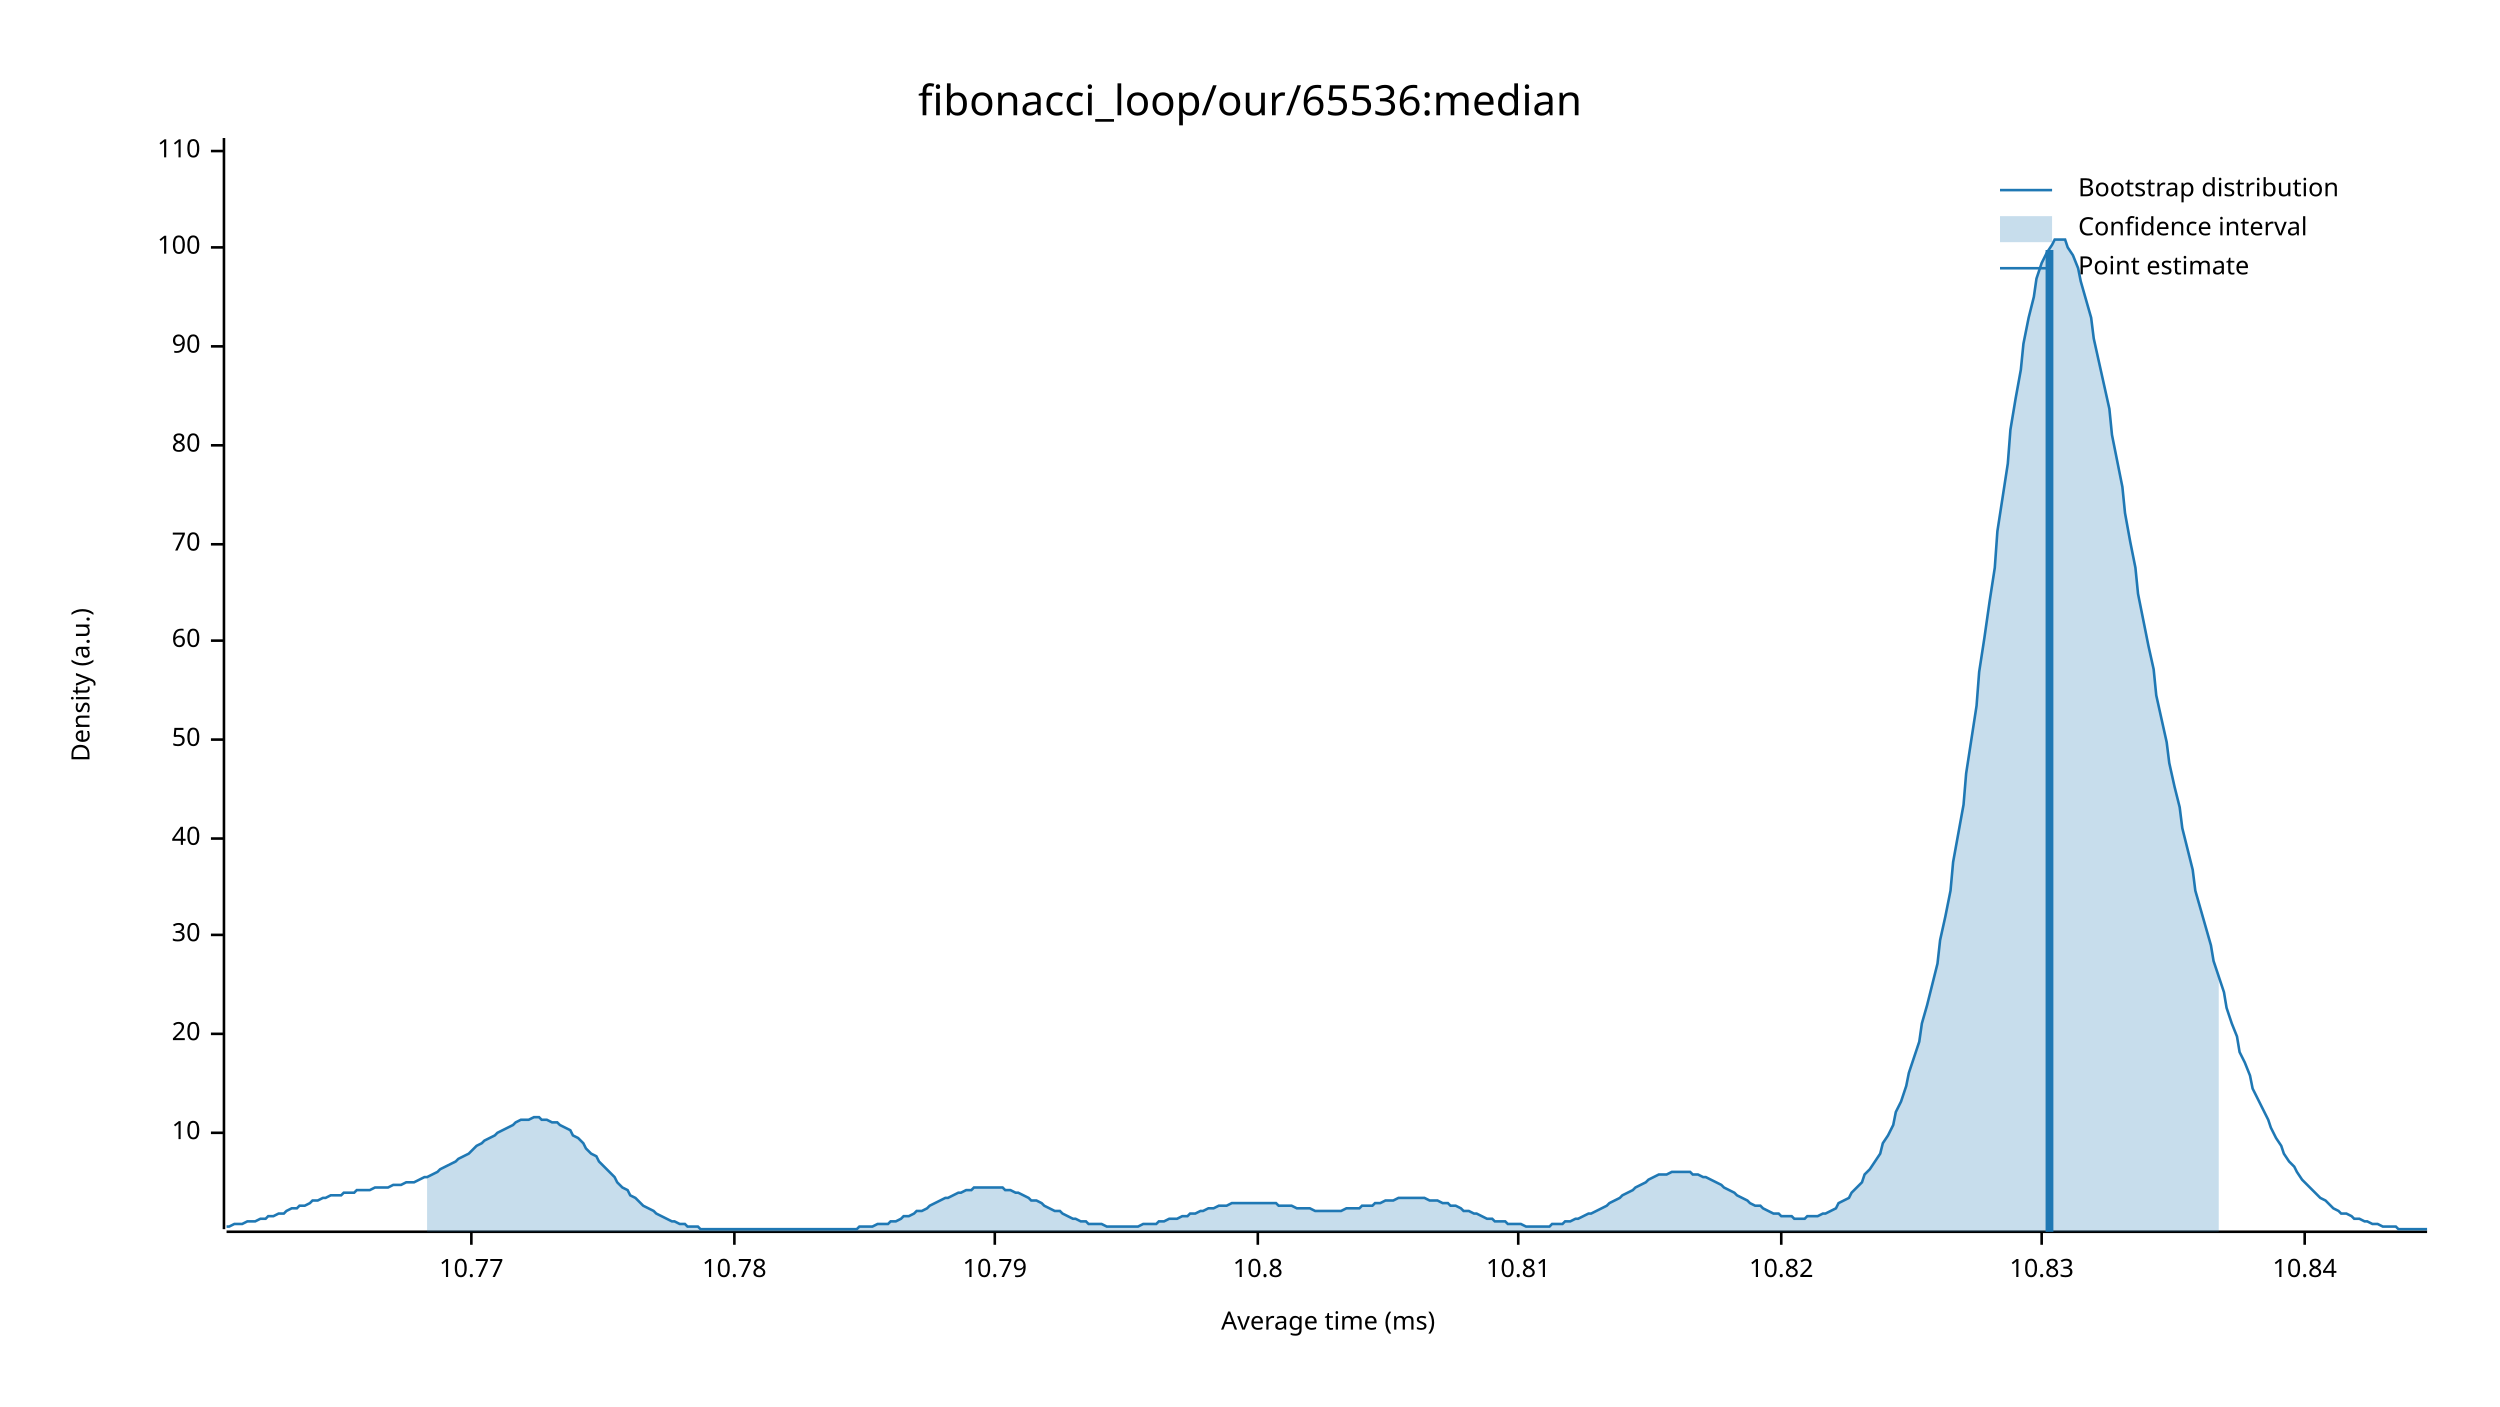
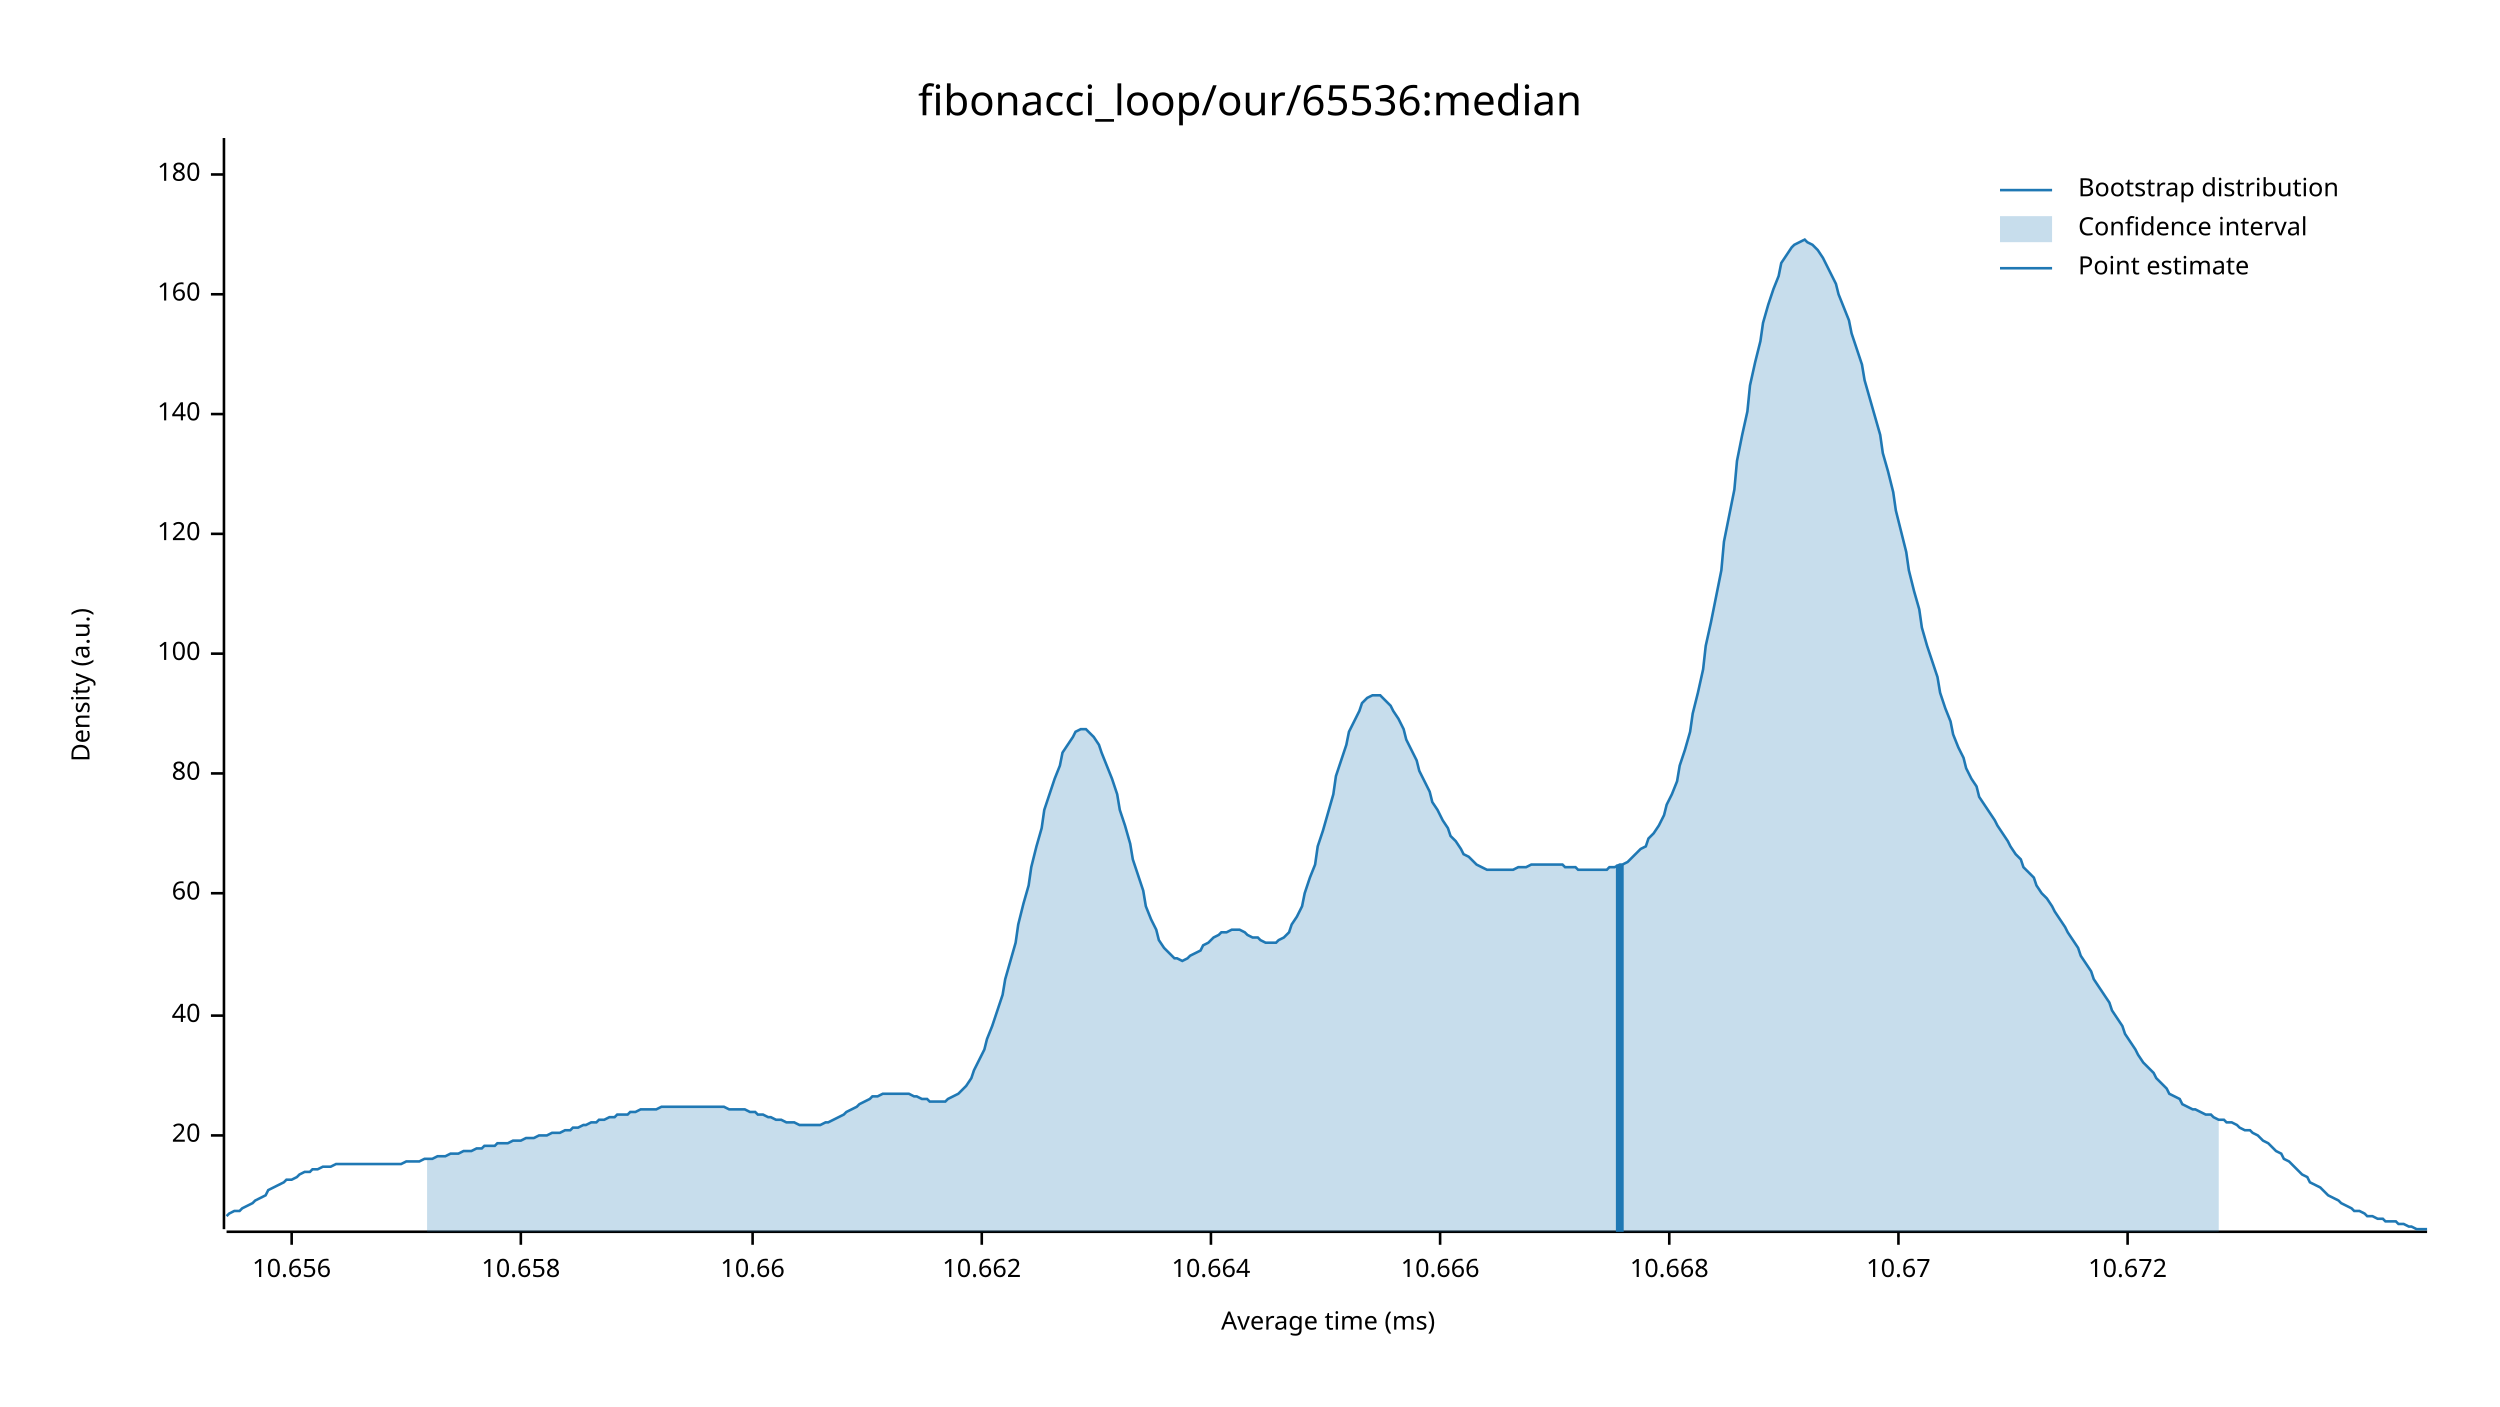
<svg xmlns="http://www.w3.org/2000/svg" width="960" height="540" viewBox="0 0 960 540">
  <text x="480" y="32" dy="0.76em" text-anchor="middle" font-family="sans-serif" font-size="16.129" opacity="1" fill="#000000">
fibonacci_loop/our/65536:median
</text>
  <text x="27" y="263" dy="0.76em" text-anchor="middle" font-family="sans-serif" font-size="9.677" opacity="1" fill="#000000" transform="rotate(270, 27, 263)">
Density (a.u.)
</text>
  <text x="510" y="513" dy="-0.5ex" text-anchor="middle" font-family="sans-serif" font-size="9.677" opacity="1" fill="#000000">
Average time (ms)
</text>
  <polyline fill="none" opacity="1" stroke="#000000" stroke-width="1" points="86,53 86,472 " />
-   <text x="77" y="435" dy="0.5ex" text-anchor="end" font-family="sans-serif" font-size="9.677" opacity="1" fill="#000000">
- 10
- </text>
-   <polyline fill="none" opacity="1" stroke="#000000" stroke-width="1" points="81,435 86,435 " />
-   <text x="77" y="397" dy="0.5ex" text-anchor="end" font-family="sans-serif" font-size="9.677" opacity="1" fill="#000000">
+   <text x="77" y="436" dy="0.5ex" text-anchor="end" font-family="sans-serif" font-size="9.677" opacity="1" fill="#000000">
20
</text>
-   <polyline fill="none" opacity="1" stroke="#000000" stroke-width="1" points="81,397 86,397 " />
-   <text x="77" y="359" dy="0.5ex" text-anchor="end" font-family="sans-serif" font-size="9.677" opacity="1" fill="#000000">
- 30
- </text>
-   <polyline fill="none" opacity="1" stroke="#000000" stroke-width="1" points="81,359 86,359 " />
-   <text x="77" y="322" dy="0.5ex" text-anchor="end" font-family="sans-serif" font-size="9.677" opacity="1" fill="#000000">
+   <polyline fill="none" opacity="1" stroke="#000000" stroke-width="1" points="81,436 86,436 " />
+   <text x="77" y="390" dy="0.5ex" text-anchor="end" font-family="sans-serif" font-size="9.677" opacity="1" fill="#000000">
40
</text>
-   <polyline fill="none" opacity="1" stroke="#000000" stroke-width="1" points="81,322 86,322 " />
-   <text x="77" y="284" dy="0.5ex" text-anchor="end" font-family="sans-serif" font-size="9.677" opacity="1" fill="#000000">
- 50
- </text>
-   <polyline fill="none" opacity="1" stroke="#000000" stroke-width="1" points="81,284 86,284 " />
-   <text x="77" y="246" dy="0.5ex" text-anchor="end" font-family="sans-serif" font-size="9.677" opacity="1" fill="#000000">
+   <polyline fill="none" opacity="1" stroke="#000000" stroke-width="1" points="81,390 86,390 " />
+   <text x="77" y="343" dy="0.5ex" text-anchor="end" font-family="sans-serif" font-size="9.677" opacity="1" fill="#000000">
60
</text>
-   <polyline fill="none" opacity="1" stroke="#000000" stroke-width="1" points="81,246 86,246 " />
-   <text x="77" y="209" dy="0.5ex" text-anchor="end" font-family="sans-serif" font-size="9.677" opacity="1" fill="#000000">
- 70
- </text>
-   <polyline fill="none" opacity="1" stroke="#000000" stroke-width="1" points="81,209 86,209 " />
-   <text x="77" y="171" dy="0.5ex" text-anchor="end" font-family="sans-serif" font-size="9.677" opacity="1" fill="#000000">
+   <polyline fill="none" opacity="1" stroke="#000000" stroke-width="1" points="81,343 86,343 " />
+   <text x="77" y="297" dy="0.5ex" text-anchor="end" font-family="sans-serif" font-size="9.677" opacity="1" fill="#000000">
80
</text>
-   <polyline fill="none" opacity="1" stroke="#000000" stroke-width="1" points="81,171 86,171 " />
-   <text x="77" y="133" dy="0.5ex" text-anchor="end" font-family="sans-serif" font-size="9.677" opacity="1" fill="#000000">
- 90
- </text>
-   <polyline fill="none" opacity="1" stroke="#000000" stroke-width="1" points="81,133 86,133 " />
-   <text x="77" y="95" dy="0.5ex" text-anchor="end" font-family="sans-serif" font-size="9.677" opacity="1" fill="#000000">
+   <polyline fill="none" opacity="1" stroke="#000000" stroke-width="1" points="81,297 86,297 " />
+   <text x="77" y="251" dy="0.5ex" text-anchor="end" font-family="sans-serif" font-size="9.677" opacity="1" fill="#000000">
100
</text>
-   <polyline fill="none" opacity="1" stroke="#000000" stroke-width="1" points="81,95 86,95 " />
-   <text x="77" y="58" dy="0.5ex" text-anchor="end" font-family="sans-serif" font-size="9.677" opacity="1" fill="#000000">
- 110
+   <polyline fill="none" opacity="1" stroke="#000000" stroke-width="1" points="81,251 86,251 " />
+   <text x="77" y="205" dy="0.5ex" text-anchor="end" font-family="sans-serif" font-size="9.677" opacity="1" fill="#000000">
+ 120
</text>
-   <polyline fill="none" opacity="1" stroke="#000000" stroke-width="1" points="81,58 86,58 " />
+   <polyline fill="none" opacity="1" stroke="#000000" stroke-width="1" points="81,205 86,205 " />
+   <text x="77" y="159" dy="0.5ex" text-anchor="end" font-family="sans-serif" font-size="9.677" opacity="1" fill="#000000">
+ 140
+ </text>
+   <polyline fill="none" opacity="1" stroke="#000000" stroke-width="1" points="81,159 86,159 " />
+   <text x="77" y="113" dy="0.5ex" text-anchor="end" font-family="sans-serif" font-size="9.677" opacity="1" fill="#000000">
+ 160
+ </text>
+   <polyline fill="none" opacity="1" stroke="#000000" stroke-width="1" points="81,113 86,113 " />
+   <text x="77" y="67" dy="0.5ex" text-anchor="end" font-family="sans-serif" font-size="9.677" opacity="1" fill="#000000">
+ 180
+ </text>
+   <polyline fill="none" opacity="1" stroke="#000000" stroke-width="1" points="81,67 86,67 " />
  <polyline fill="none" opacity="1" stroke="#000000" stroke-width="1" points="87,473 932,473 " />
-   <text x="181" y="483" dy="0.76em" text-anchor="middle" font-family="sans-serif" font-size="9.677" opacity="1" fill="#000000">
- 10.77
+   <text x="112" y="483" dy="0.76em" text-anchor="middle" font-family="sans-serif" font-size="9.677" opacity="1" fill="#000000">
+ 10.656
</text>
-   <polyline fill="none" opacity="1" stroke="#000000" stroke-width="1" points="181,473 181,478 " />
-   <text x="282" y="483" dy="0.76em" text-anchor="middle" font-family="sans-serif" font-size="9.677" opacity="1" fill="#000000">
- 10.78
+   <polyline fill="none" opacity="1" stroke="#000000" stroke-width="1" points="112,473 112,478 " />
+   <text x="200" y="483" dy="0.76em" text-anchor="middle" font-family="sans-serif" font-size="9.677" opacity="1" fill="#000000">
+ 10.658
</text>
-   <polyline fill="none" opacity="1" stroke="#000000" stroke-width="1" points="282,473 282,478 " />
-   <text x="382" y="483" dy="0.76em" text-anchor="middle" font-family="sans-serif" font-size="9.677" opacity="1" fill="#000000">
- 10.79
+   <polyline fill="none" opacity="1" stroke="#000000" stroke-width="1" points="200,473 200,478 " />
+   <text x="289" y="483" dy="0.76em" text-anchor="middle" font-family="sans-serif" font-size="9.677" opacity="1" fill="#000000">
+ 10.66
</text>
-   <polyline fill="none" opacity="1" stroke="#000000" stroke-width="1" points="382,473 382,478 " />
-   <text x="483" y="483" dy="0.76em" text-anchor="middle" font-family="sans-serif" font-size="9.677" opacity="1" fill="#000000">
- 10.8
+   <polyline fill="none" opacity="1" stroke="#000000" stroke-width="1" points="289,473 289,478 " />
+   <text x="377" y="483" dy="0.76em" text-anchor="middle" font-family="sans-serif" font-size="9.677" opacity="1" fill="#000000">
+ 10.662
</text>
-   <polyline fill="none" opacity="1" stroke="#000000" stroke-width="1" points="483,473 483,478 " />
-   <text x="583" y="483" dy="0.76em" text-anchor="middle" font-family="sans-serif" font-size="9.677" opacity="1" fill="#000000">
- 10.81
+   <polyline fill="none" opacity="1" stroke="#000000" stroke-width="1" points="377,473 377,478 " />
+   <text x="465" y="483" dy="0.76em" text-anchor="middle" font-family="sans-serif" font-size="9.677" opacity="1" fill="#000000">
+ 10.664
</text>
-   <polyline fill="none" opacity="1" stroke="#000000" stroke-width="1" points="583,473 583,478 " />
-   <text x="684" y="483" dy="0.76em" text-anchor="middle" font-family="sans-serif" font-size="9.677" opacity="1" fill="#000000">
- 10.82
+   <polyline fill="none" opacity="1" stroke="#000000" stroke-width="1" points="465,473 465,478 " />
+   <text x="553" y="483" dy="0.76em" text-anchor="middle" font-family="sans-serif" font-size="9.677" opacity="1" fill="#000000">
+ 10.666
</text>
-   <polyline fill="none" opacity="1" stroke="#000000" stroke-width="1" points="684,473 684,478 " />
-   <text x="784" y="483" dy="0.76em" text-anchor="middle" font-family="sans-serif" font-size="9.677" opacity="1" fill="#000000">
- 10.83
+   <polyline fill="none" opacity="1" stroke="#000000" stroke-width="1" points="553,473 553,478 " />
+   <text x="641" y="483" dy="0.76em" text-anchor="middle" font-family="sans-serif" font-size="9.677" opacity="1" fill="#000000">
+ 10.668
</text>
-   <polyline fill="none" opacity="1" stroke="#000000" stroke-width="1" points="784,473 784,478 " />
-   <text x="885" y="483" dy="0.76em" text-anchor="middle" font-family="sans-serif" font-size="9.677" opacity="1" fill="#000000">
- 10.84
+   <polyline fill="none" opacity="1" stroke="#000000" stroke-width="1" points="641,473 641,478 " />
+   <text x="729" y="483" dy="0.76em" text-anchor="middle" font-family="sans-serif" font-size="9.677" opacity="1" fill="#000000">
+ 10.67
</text>
-   <polyline fill="none" opacity="1" stroke="#000000" stroke-width="1" points="885,473 885,478 " />
-   <polyline fill="none" opacity="1" stroke="#1F78B4" stroke-width="1" points="87,471 88,471 90,470 92,470 93,470 95,469 97,469 98,469 100,468 102,468 103,467 105,467 107,466 109,466 110,465 112,464 114,464 115,463 117,463 119,462 120,461 122,461 124,460 125,460 127,459 129,459 131,459 132,458 134,458 136,458 137,457 139,457 141,457 142,457 144,456 146,456 147,456 149,456 151,455 153,455 154,455 156,454 158,454 159,454 161,453 163,452 164,452 166,451 168,450 169,449 171,448 173,447 175,446 176,445 178,444 180,443 181,442 183,440 185,439 186,438 188,437 190,436 191,435 193,434 195,433 197,432 198,431 200,430 202,430 203,430 205,429 207,429 208,430 210,430 212,431 214,431 215,432 217,433 219,434 220,436 222,437 224,439 225,441 227,443 229,444 230,446 232,448 234,450 236,452 237,454 239,456 241,457 242,459 244,460 246,462 247,463 249,464 251,465 252,466 254,467 256,468 258,469 259,469 261,470 263,470 264,471 266,471 268,471 269,472 271,472 273,472 274,472 276,472 278,472 280,472 281,472 283,472 285,472 286,472 288,472 290,472 291,472 293,472 295,472 296,472 298,472 300,472 302,472 303,472 305,472 307,472 308,472 310,472 312,472 313,472 315,472 317,472 318,472 320,472 322,472 324,472 325,472 327,472 329,472 330,471 332,471 334,471 335,471 337,470 339,470 341,470 342,469 344,469 346,468 347,467 349,467 351,466 352,465 354,465 356,464 357,463 359,462 361,461 363,460 364,460 366,459 368,458 369,458 371,457 373,457 374,456 376,456 378,456 379,456 381,456 383,456 385,456 386,457 388,457 390,458 391,458 393,459 395,460 396,461 398,461 400,462 401,463 403,464 405,465 407,465 408,466 410,467 412,468 413,468 415,469 417,469 418,470 420,470 422,470 423,470 425,471 427,471 429,471 430,471 432,471 434,471 435,471 437,471 439,470 440,470 442,470 444,470 445,469 447,469 449,468 451,468 452,468 454,467 456,467 457,466 459,466 461,465 462,465 464,464 466,464 468,463 469,463 471,463 473,462 474,462 476,462 478,462 479,462 481,462 483,462 484,462 486,462 488,462 490,462 491,463 493,463 495,463 496,463 498,464 500,464 501,464 503,464 505,465 506,465 508,465 510,465 512,465 513,465 515,465 517,464 518,464 520,464 522,464 523,463 525,463 527,463 528,462 530,462 532,461 534,461 535,461 537,460 539,460 540,460 542,460 544,460 545,460 547,460 549,461 550,461 552,461 554,462 556,462 557,463 559,463 561,464 562,465 564,465 566,466 567,466 569,467 571,468 573,468 574,469 576,469 578,469 579,470 581,470 583,470 584,470 586,471 588,471 589,471 591,471 593,471 595,471 596,470 598,470 600,470 601,469 603,469 605,468 606,468 608,467 610,466 611,466 613,465 615,464 617,463 618,462 620,461 622,460 623,459 625,458 627,457 628,456 630,455 632,454 633,453 635,452 637,451 639,451 640,451 642,450 644,450 645,450 647,450 649,450 650,451 652,451 654,452 655,452 657,453 659,454 661,455 662,456 664,457 666,458 667,459 669,460 671,461 672,462 674,463 676,463 677,464 679,465 681,466 683,466 684,467 686,467 688,467 689,468 691,468 693,468 694,467 696,467 698,467 700,466 701,466 703,465 705,464 706,462 708,461 710,460 711,458 713,456 715,454 716,451 718,449 720,446 722,443 723,439 725,436 727,432 728,427 730,423 732,417 733,412 735,406 737,400 738,393 740,386 742,378 744,370 745,361 747,352 749,342 750,331 752,320 754,309 755,297 757,284 759,271 760,258 762,245 764,231 766,218 767,204 769,191 771,178 772,165 774,153 776,142 777,132 779,122 781,114 782,107 784,101 786,97 788,94 789,92 791,92 793,92 794,95 796,98 798,103 799,108 801,115 803,122 804,130 806,139 808,148 810,157 811,167 813,177 815,187 816,197 818,208 820,218 821,228 823,238 825,248 827,257 828,267 830,276 832,285 833,293 835,302 837,310 838,318 840,326 842,334 843,342 845,349 847,356 849,363 850,369 852,375 854,381 855,387 857,393 859,398 860,404 862,408 864,413 865,418 867,422 869,426 871,430 872,433 874,437 876,440 877,443 879,446 881,448 882,450 884,453 886,455 887,456 889,458 891,460 893,461 894,462 896,464 898,465 899,466 901,466 903,467 904,468 906,468 908,469 909,469 911,470 913,470 915,471 916,471 918,471 920,471 921,472 923,472 925,472 926,472 928,472 930,472 932,472 " />
-   <polygon opacity="0.25" fill="#1F78B4" points="164,452 166,451 168,450 169,449 171,448 173,447 175,446 176,445 178,444 180,443 181,442 183,440 185,439 186,438 188,437 190,436 191,435 193,434 195,433 197,432 198,431 200,430 202,430 203,430 205,429 207,429 208,430 210,430 212,431 214,431 215,432 217,433 219,434 220,436 222,437 224,439 225,441 227,443 229,444 230,446 232,448 234,450 236,452 237,454 239,456 241,457 242,459 244,460 246,462 247,463 249,464 251,465 252,466 254,467 256,468 258,469 259,469 261,470 263,470 264,471 266,471 268,471 269,472 271,472 273,472 274,472 276,472 278,472 280,472 281,472 283,472 285,472 286,472 288,472 290,472 291,472 293,472 295,472 296,472 298,472 300,472 302,472 303,472 305,472 307,472 308,472 310,472 312,472 313,472 315,472 317,472 318,472 320,472 322,472 324,472 325,472 327,472 329,472 330,471 332,471 334,471 335,471 337,470 339,470 341,470 342,469 344,469 346,468 347,467 349,467 351,466 352,465 354,465 356,464 357,463 359,462 361,461 363,460 364,460 366,459 368,458 369,458 371,457 373,457 374,456 376,456 378,456 379,456 381,456 383,456 385,456 386,457 388,457 390,458 391,458 393,459 395,460 396,461 398,461 400,462 401,463 403,464 405,465 407,465 408,466 410,467 412,468 413,468 415,469 417,469 418,470 420,470 422,470 423,470 425,471 427,471 429,471 430,471 432,471 434,471 435,471 437,471 439,470 440,470 442,470 444,470 445,469 447,469 449,468 451,468 452,468 454,467 456,467 457,466 459,466 461,465 462,465 464,464 466,464 468,463 469,463 471,463 473,462 474,462 476,462 478,462 479,462 481,462 483,462 484,462 486,462 488,462 490,462 491,463 493,463 495,463 496,463 498,464 500,464 501,464 503,464 505,465 506,465 508,465 510,465 512,465 513,465 515,465 517,464 518,464 520,464 522,464 523,463 525,463 527,463 528,462 530,462 532,461 534,461 535,461 537,460 539,460 540,460 542,460 544,460 545,460 547,460 549,461 550,461 552,461 554,462 556,462 557,463 559,463 561,464 562,465 564,465 566,466 567,466 569,467 571,468 573,468 574,469 576,469 578,469 579,470 581,470 583,470 584,470 586,471 588,471 589,471 591,471 593,471 595,471 596,470 598,470 600,470 601,469 603,469 605,468 606,468 608,467 610,466 611,466 613,465 615,464 617,463 618,462 620,461 622,460 623,459 625,458 627,457 628,456 630,455 632,454 633,453 635,452 637,451 639,451 640,451 642,450 644,450 645,450 647,450 649,450 650,451 652,451 654,452 655,452 657,453 659,454 661,455 662,456 664,457 666,458 667,459 669,460 671,461 672,462 674,463 676,463 677,464 679,465 681,466 683,466 684,467 686,467 688,467 689,468 691,468 693,468 694,467 696,467 698,467 700,466 701,466 703,465 705,464 706,462 708,461 710,460 711,458 713,456 715,454 716,451 718,449 720,446 722,443 723,439 725,436 727,432 728,427 730,423 732,417 733,412 735,406 737,400 738,393 740,386 742,378 744,370 745,361 747,352 749,342 750,331 752,320 754,309 755,297 757,284 759,271 760,258 762,245 764,231 766,218 767,204 769,191 771,178 772,165 774,153 776,142 777,132 779,122 781,114 782,107 784,101 786,97 788,94 789,92 791,92 793,92 794,95 796,98 798,103 799,108 801,115 803,122 804,130 806,139 808,148 810,157 811,167 813,177 815,187 816,197 818,208 820,218 821,228 823,238 825,248 827,257 828,267 830,276 832,285 833,293 835,302 837,310 838,318 840,326 842,334 843,342 845,349 847,356 849,363 850,369 852,375 852,473 164,473 " />
-   <polyline fill="none" opacity="1" stroke="#1F78B4" stroke-width="3" points="787,473 787,96 " />
+   <polyline fill="none" opacity="1" stroke="#000000" stroke-width="1" points="729,473 729,478 " />
+   <text x="817" y="483" dy="0.76em" text-anchor="middle" font-family="sans-serif" font-size="9.677" opacity="1" fill="#000000">
+ 10.672
+ </text>
+   <polyline fill="none" opacity="1" stroke="#000000" stroke-width="1" points="817,473 817,478 " />
+   <polyline fill="none" opacity="1" stroke="#1F78B4" stroke-width="1" points="87,467 88,466 90,465 92,465 93,464 95,463 97,462 98,461 100,460 102,459 103,457 105,456 107,455 109,454 110,453 112,453 114,452 115,451 117,450 119,450 120,449 122,449 124,448 125,448 127,448 129,447 131,447 132,447 134,447 136,447 137,447 139,447 141,447 142,447 144,447 146,447 147,447 149,447 151,447 153,447 154,447 156,446 158,446 159,446 161,446 163,445 164,445 166,445 168,444 169,444 171,444 173,443 175,443 176,443 178,442 180,442 181,442 183,441 185,441 186,440 188,440 190,440 191,439 193,439 195,439 197,438 198,438 200,438 202,437 203,437 205,437 207,436 208,436 210,436 212,435 214,435 215,435 217,434 219,434 220,433 222,433 224,432 225,432 227,431 229,431 230,430 232,430 234,429 236,429 237,428 239,428 241,428 242,427 244,427 246,426 247,426 249,426 251,426 252,426 254,425 256,425 258,425 259,425 261,425 263,425 264,425 266,425 268,425 269,425 271,425 273,425 274,425 276,425 278,425 280,426 281,426 283,426 285,426 286,426 288,427 290,427 291,428 293,428 295,429 296,429 298,430 300,430 302,431 303,431 305,431 307,432 308,432 310,432 312,432 313,432 315,432 317,431 318,431 320,430 322,429 324,428 325,427 327,426 329,425 330,424 332,423 334,422 335,421 337,421 339,420 341,420 342,420 344,420 346,420 347,420 349,420 351,421 352,421 354,422 356,422 357,423 359,423 361,423 363,423 364,422 366,421 368,420 369,419 371,417 373,414 374,411 376,407 378,403 379,399 381,394 383,388 385,382 386,376 388,369 390,362 391,355 393,347 395,340 396,333 398,325 400,318 401,311 403,305 405,299 407,294 408,289 410,286 412,283 413,281 415,280 417,280 418,281 420,283 422,286 423,289 425,294 427,299 429,305 430,311 432,317 434,324 435,330 437,336 439,342 440,348 442,353 444,357 445,361 447,364 449,366 451,368 452,368 454,369 456,368 457,367 459,366 461,365 462,363 464,362 466,360 468,359 469,358 471,358 473,357 474,357 476,357 478,358 479,359 481,360 483,360 484,361 486,362 488,362 490,362 491,361 493,360 495,358 496,355 498,352 500,348 501,343 503,337 505,332 506,325 508,319 510,312 512,305 513,298 515,292 517,286 518,281 520,277 522,273 523,270 525,268 527,267 528,267 530,267 532,269 534,271 535,273 537,276 539,280 540,284 542,288 544,292 545,296 547,300 549,304 550,308 552,311 554,315 556,318 557,321 559,323 561,326 562,328 564,329 566,331 567,332 569,333 571,334 573,334 574,334 576,334 578,334 579,334 581,334 583,333 584,333 586,333 588,332 589,332 591,332 593,332 595,332 596,332 598,332 600,332 601,333 603,333 605,333 606,334 608,334 610,334 611,334 613,334 615,334 617,334 618,333 620,333 622,332 623,332 625,331 627,329 628,328 630,326 632,325 633,322 635,320 637,317 639,313 640,309 642,305 644,300 645,294 647,288 649,281 650,274 652,266 654,257 655,248 657,239 659,229 661,219 662,208 664,198 666,188 667,177 669,167 671,158 672,148 674,139 676,131 677,124 679,117 681,111 683,106 684,101 686,98 688,95 689,94 691,93 693,92 694,93 696,94 698,96 700,99 701,101 703,105 705,109 706,113 708,118 710,123 711,128 713,134 715,140 716,146 718,153 720,160 722,167 723,174 725,181 727,189 728,196 730,204 732,212 733,219 735,227 737,234 738,241 740,248 742,254 744,260 745,266 747,272 749,277 750,282 752,287 754,291 755,295 757,299 759,302 760,306 762,309 764,312 766,315 767,317 769,320 771,323 772,325 774,328 776,330 777,333 779,335 781,337 782,340 784,343 786,345 788,348 789,350 791,353 793,356 794,358 796,361 798,364 799,367 801,370 803,373 804,376 806,379 808,382 810,385 811,388 813,391 815,394 816,397 818,400 820,403 821,405 823,408 825,410 827,412 828,414 830,416 832,418 833,420 835,421 837,422 838,424 840,425 842,426 843,426 845,427 847,428 849,428 850,429 852,430 854,430 855,431 857,431 859,432 860,433 862,434 864,434 865,435 867,436 869,438 871,439 872,440 874,442 876,443 877,445 879,446 881,448 882,449 884,451 886,452 887,454 889,455 891,456 893,458 894,459 896,460 898,461 899,462 901,463 903,464 904,465 906,465 908,466 909,467 911,467 913,468 915,468 916,469 918,469 920,469 921,470 923,470 925,471 926,471 928,472 930,472 932,472 " />
+   <polygon opacity="0.25" fill="#1F78B4" points="164,445 166,445 168,444 169,444 171,444 173,443 175,443 176,443 178,442 180,442 181,442 183,441 185,441 186,440 188,440 190,440 191,439 193,439 195,439 197,438 198,438 200,438 202,437 203,437 205,437 207,436 208,436 210,436 212,435 214,435 215,435 217,434 219,434 220,433 222,433 224,432 225,432 227,431 229,431 230,430 232,430 234,429 236,429 237,428 239,428 241,428 242,427 244,427 246,426 247,426 249,426 251,426 252,426 254,425 256,425 258,425 259,425 261,425 263,425 264,425 266,425 268,425 269,425 271,425 273,425 274,425 276,425 278,425 280,426 281,426 283,426 285,426 286,426 288,427 290,427 291,428 293,428 295,429 296,429 298,430 300,430 302,431 303,431 305,431 307,432 308,432 310,432 312,432 313,432 315,432 317,431 318,431 320,430 322,429 324,428 325,427 327,426 329,425 330,424 332,423 334,422 335,421 337,421 339,420 341,420 342,420 344,420 346,420 347,420 349,420 351,421 352,421 354,422 356,422 357,423 359,423 361,423 363,423 364,422 366,421 368,420 369,419 371,417 373,414 374,411 376,407 378,403 379,399 381,394 383,388 385,382 386,376 388,369 390,362 391,355 393,347 395,340 396,333 398,325 400,318 401,311 403,305 405,299 407,294 408,289 410,286 412,283 413,281 415,280 417,280 418,281 420,283 422,286 423,289 425,294 427,299 429,305 430,311 432,317 434,324 435,330 437,336 439,342 440,348 442,353 444,357 445,361 447,364 449,366 451,368 452,368 454,369 456,368 457,367 459,366 461,365 462,363 464,362 466,360 468,359 469,358 471,358 473,357 474,357 476,357 478,358 479,359 481,360 483,360 484,361 486,362 488,362 490,362 491,361 493,360 495,358 496,355 498,352 500,348 501,343 503,337 505,332 506,325 508,319 510,312 512,305 513,298 515,292 517,286 518,281 520,277 522,273 523,270 525,268 527,267 528,267 530,267 532,269 534,271 535,273 537,276 539,280 540,284 542,288 544,292 545,296 547,300 549,304 550,308 552,311 554,315 556,318 557,321 559,323 561,326 562,328 564,329 566,331 567,332 569,333 571,334 573,334 574,334 576,334 578,334 579,334 581,334 583,333 584,333 586,333 588,332 589,332 591,332 593,332 595,332 596,332 598,332 600,332 601,333 603,333 605,333 606,334 608,334 610,334 611,334 613,334 615,334 617,334 618,333 620,333 622,332 623,332 625,331 627,329 628,328 630,326 632,325 633,322 635,320 637,317 639,313 640,309 642,305 644,300 645,294 647,288 649,281 650,274 652,266 654,257 655,248 657,239 659,229 661,219 662,208 664,198 666,188 667,177 669,167 671,158 672,148 674,139 676,131 677,124 679,117 681,111 683,106 684,101 686,98 688,95 689,94 691,93 693,92 694,93 696,94 698,96 700,99 701,101 703,105 705,109 706,113 708,118 710,123 711,128 713,134 715,140 716,146 718,153 720,160 722,167 723,174 725,181 727,189 728,196 730,204 732,212 733,219 735,227 737,234 738,241 740,248 742,254 744,260 745,266 747,272 749,277 750,282 752,287 754,291 755,295 757,299 759,302 760,306 762,309 764,312 766,315 767,317 769,320 771,323 772,325 774,328 776,330 777,333 779,335 781,337 782,340 784,343 786,345 788,348 789,350 791,353 793,356 794,358 796,361 798,364 799,367 801,370 803,373 804,376 806,379 808,382 810,385 811,388 813,391 815,394 816,397 818,400 820,403 821,405 823,408 825,410 827,412 828,414 830,416 832,418 833,420 835,421 837,422 838,424 840,425 842,426 843,426 845,427 847,428 849,428 850,429 852,430 852,473 164,473 " />
+   <polyline fill="none" opacity="1" stroke="#1F78B4" stroke-width="3" points="622,473 622,332 " />
  <text x="798" y="68" dy="0.76em" text-anchor="start" font-family="sans-serif" font-size="9.677" opacity="1" fill="#000000">
Bootstrap distribution
</text>
  <text x="798" y="83" dy="0.76em" text-anchor="start" font-family="sans-serif" font-size="9.677" opacity="1" fill="#000000">
Confidence interval
</text>
  <text x="798" y="98" dy="0.76em" text-anchor="start" font-family="sans-serif" font-size="9.677" opacity="1" fill="#000000">
Point estimate
</text>
  <polyline fill="none" opacity="1" stroke="#1F78B4" stroke-width="1" points="768,73 788,73 " />
  <rect x="768" y="83" width="20" height="10" opacity="0.25" fill="#1F78B4" stroke="none" />
  <polyline fill="none" opacity="1" stroke="#1F78B4" stroke-width="1" points="768,103 788,103 " />
</svg>
